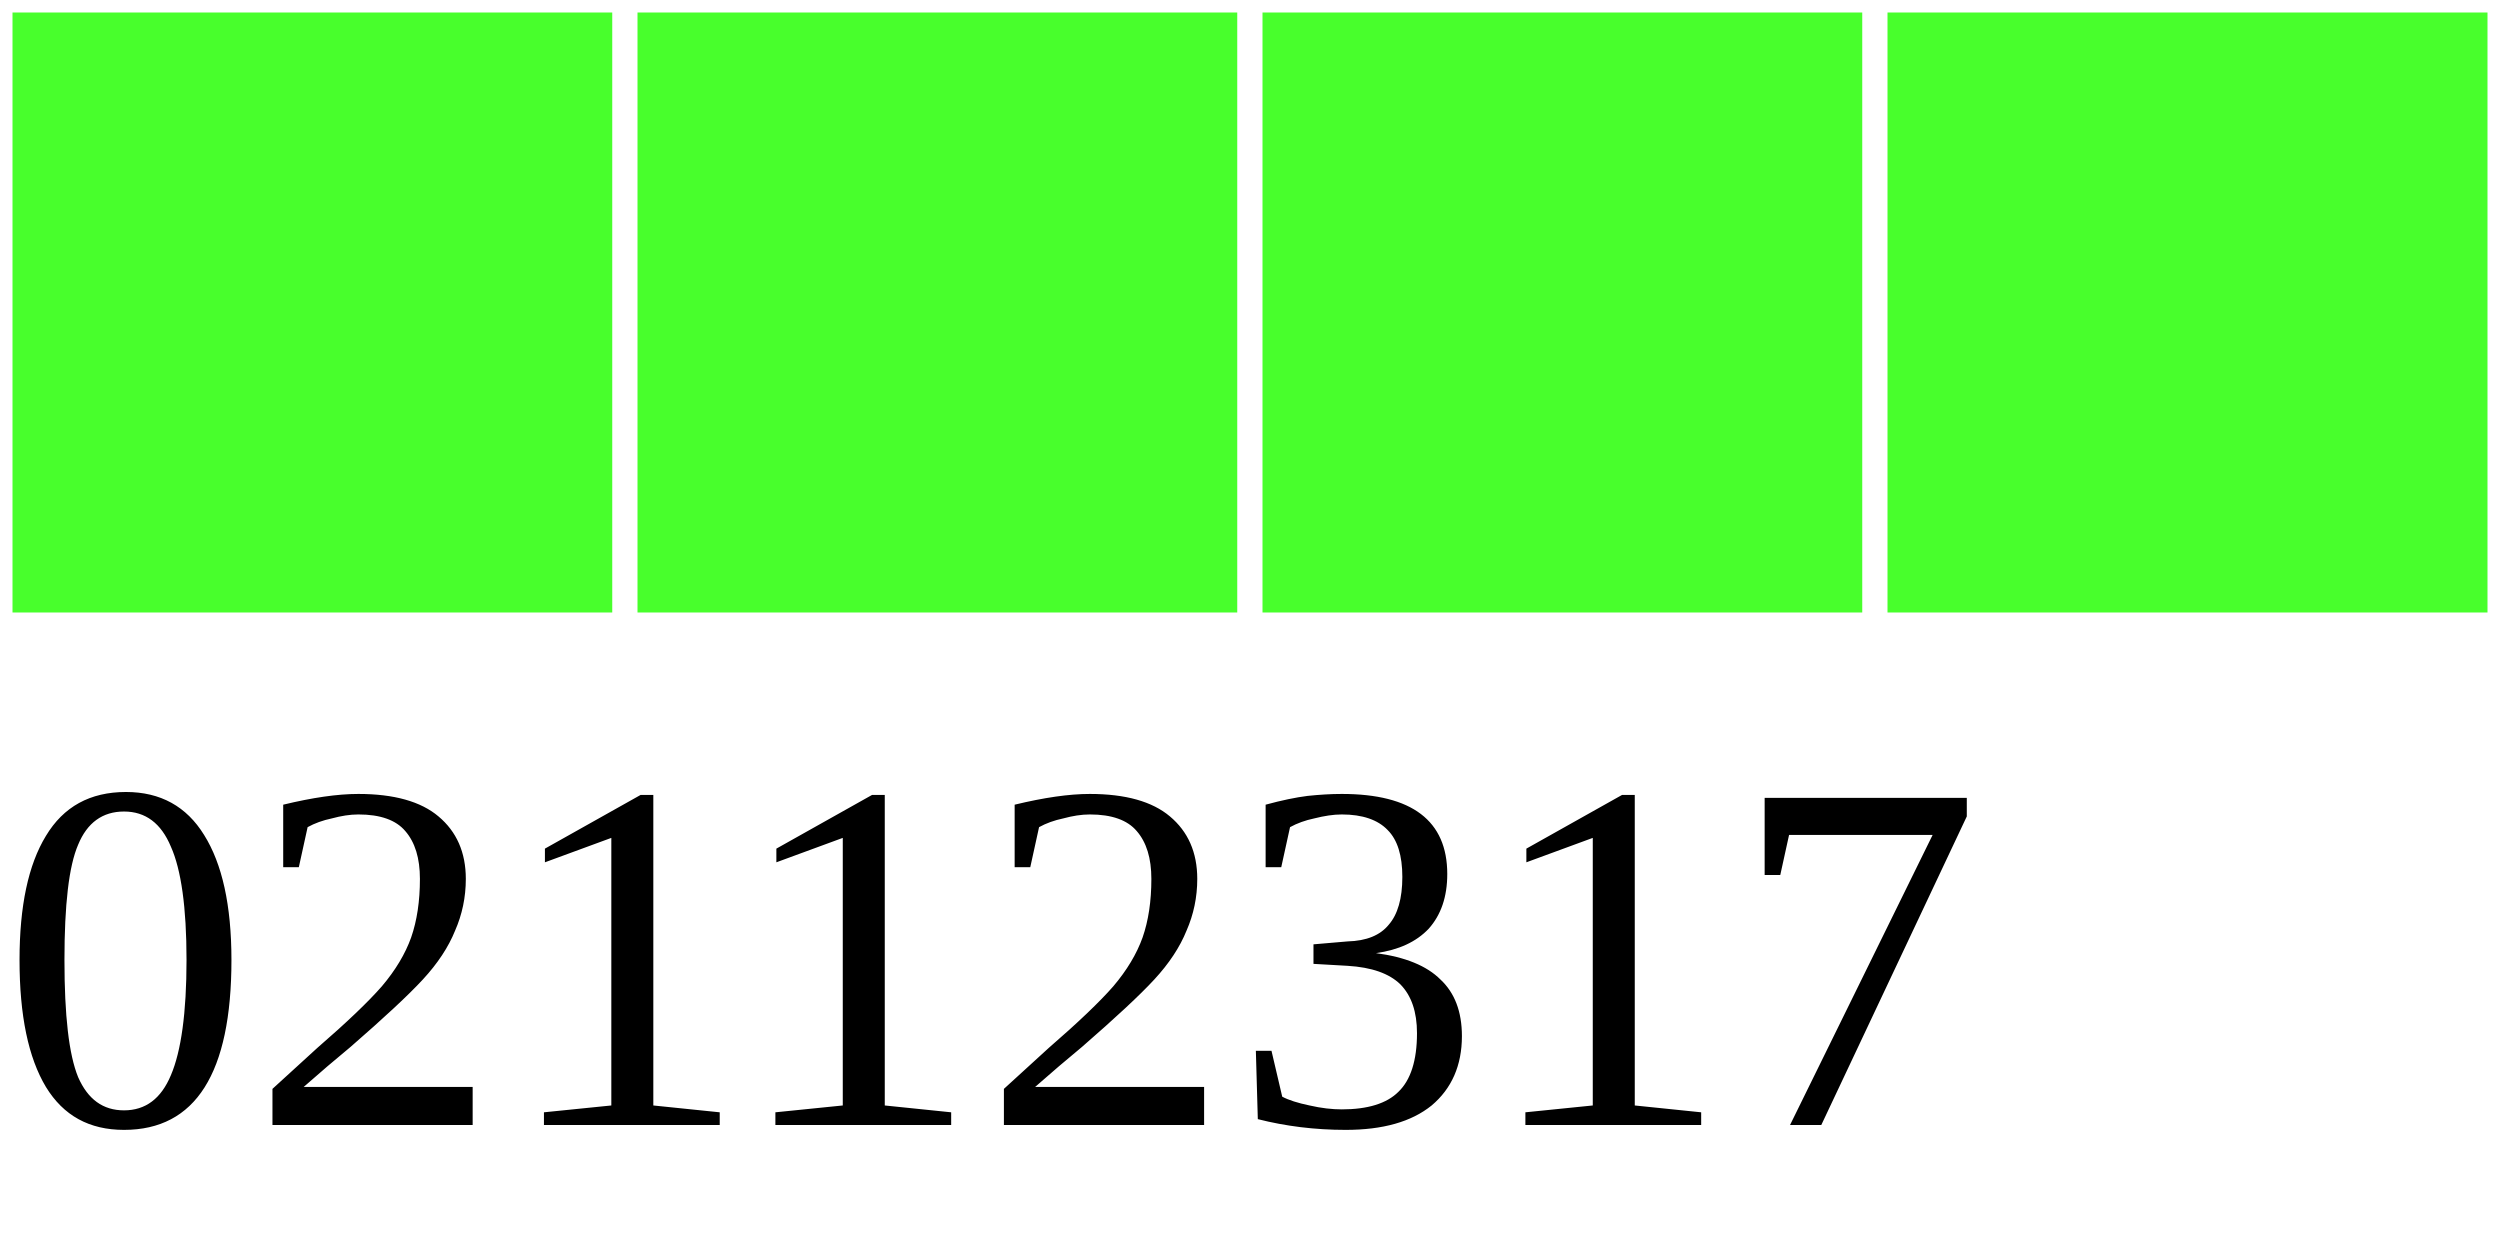
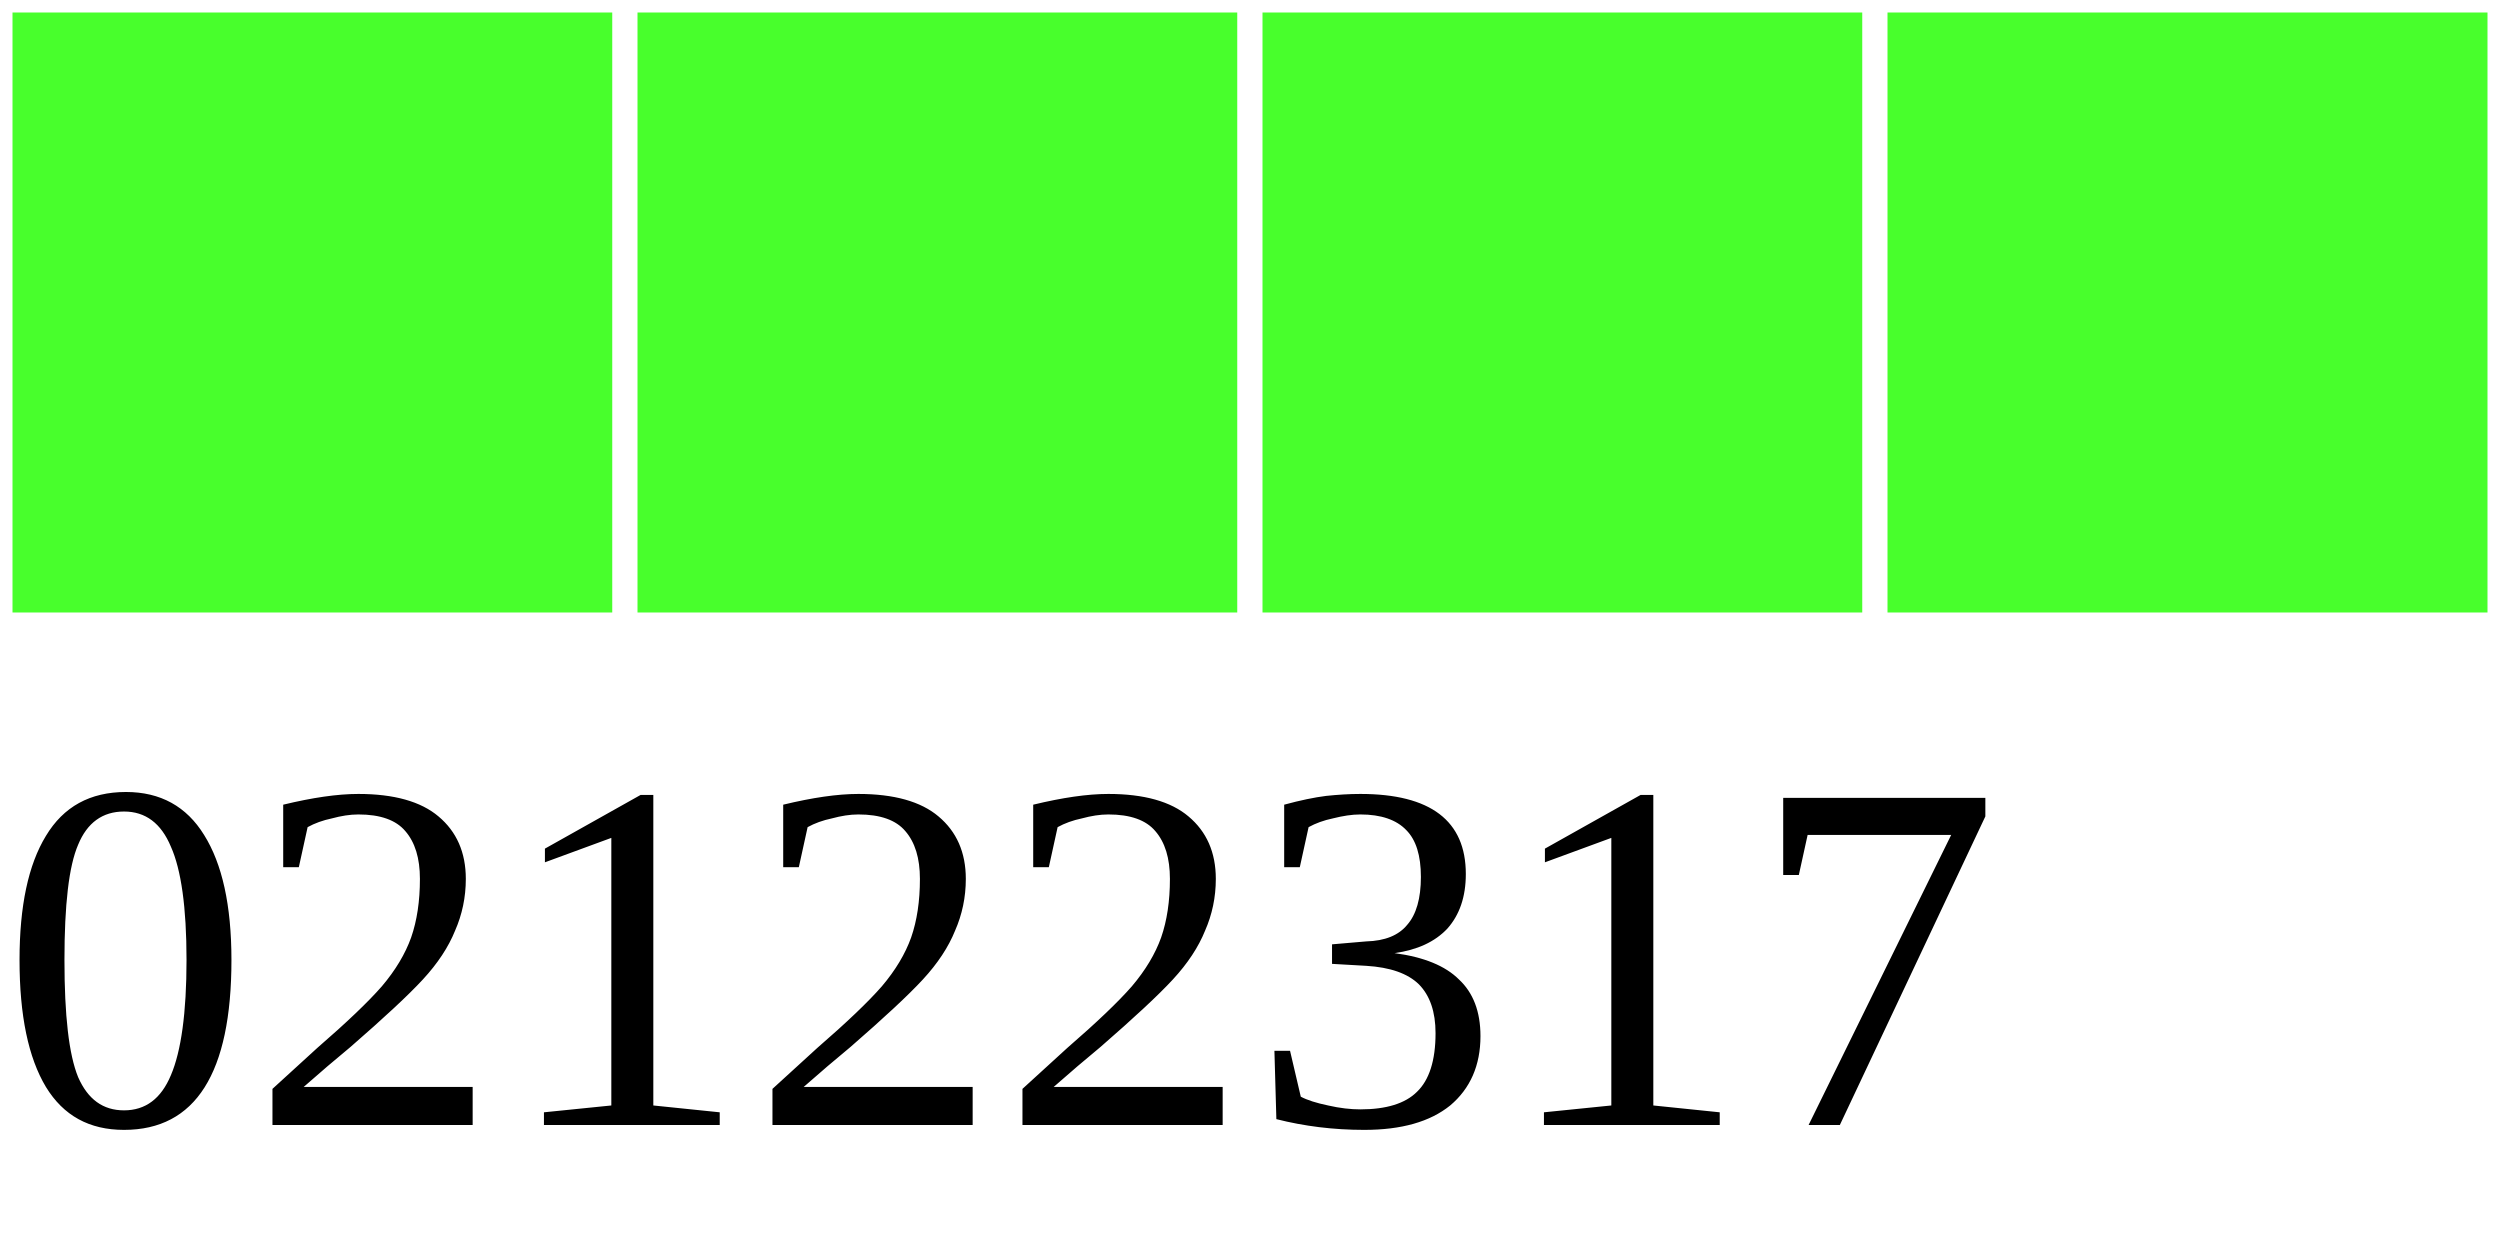
<svg xmlns="http://www.w3.org/2000/svg" width="40" height="20">
  <g>
    <rect width="10" height="10" style="fill:#48FF2C;stroke-width:0.4;stroke:rgb(255,255,255)" x="0" />
    <rect width="10" height="10" style="fill:#48FF2C;stroke-width:0.4;stroke:rgb(255,255,255)" x="10" />
    <rect width="10" height="10" style="fill:#48FF2C;stroke-width:0.4;stroke:rgb(255,255,255)" x="20" />
    <rect width="10" height="10" style="fill:#48FF2C;stroke-width:0.4;stroke:rgb(255,255,255)" x="30" />
-     <text x="0" y="18" fill="black" font-size="8">02112317</text>
+     <text x="0" y="18" fill="black" font-size="8">02122317</text>
  </g>
</svg>
